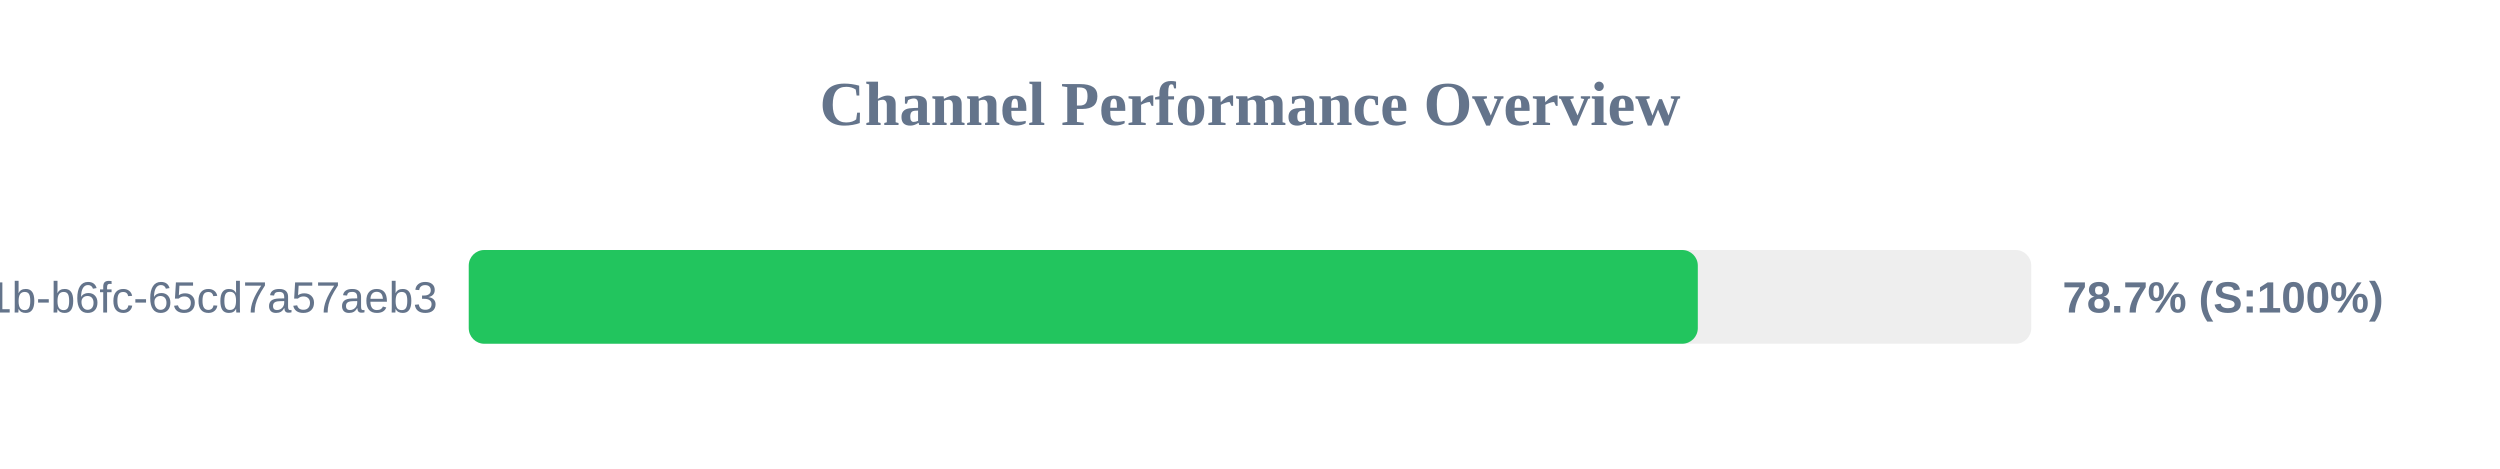
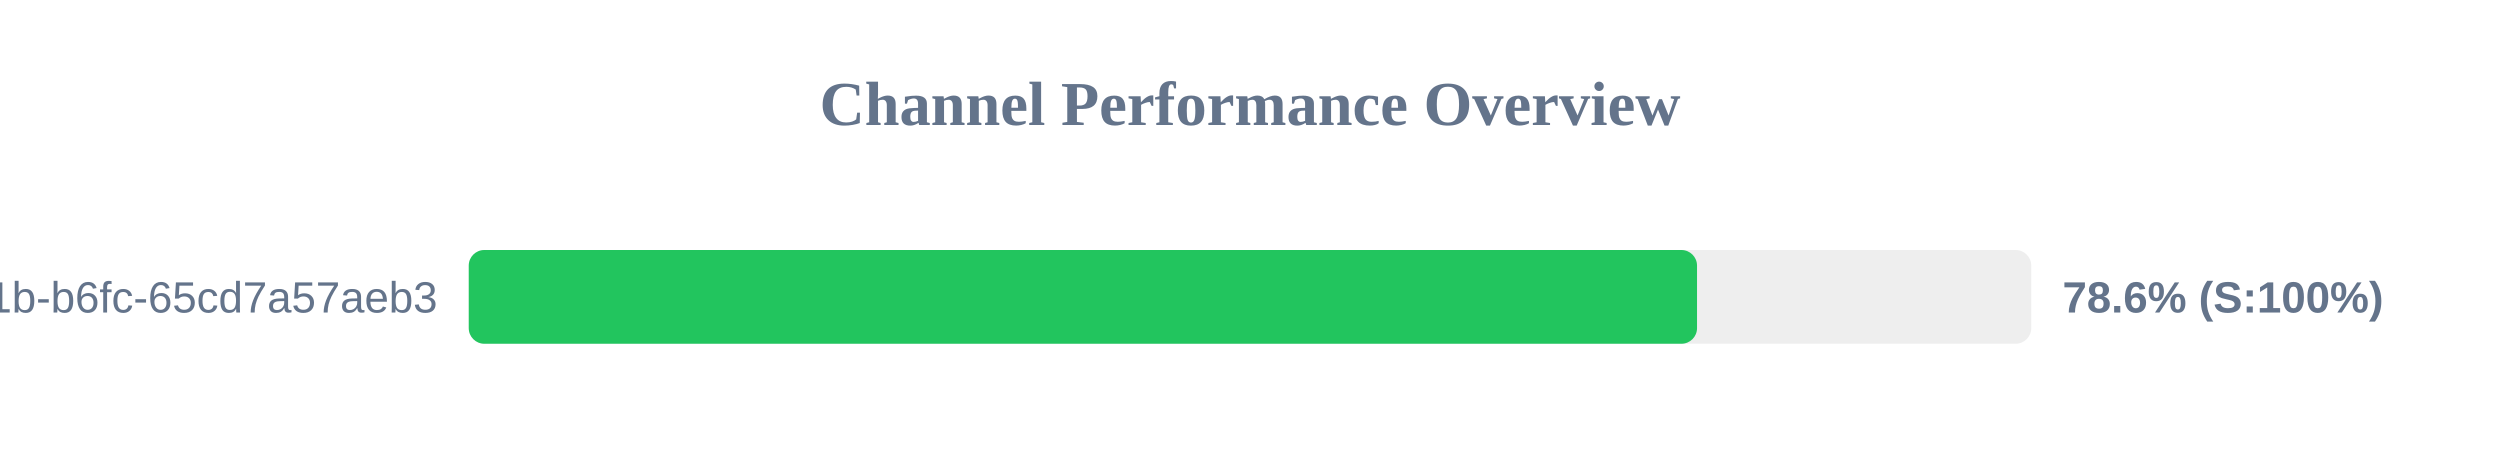
<svg xmlns="http://www.w3.org/2000/svg" width="800" height="150" version="1.1">
  <style>
        .row { font: 14px Arial; fill: #64748b; }
        .score { font: bold 14px Arial; fill: #64748b; }
    </style>
  <text x="400" y="40" text-anchor="middle" font-size="20px" font-weight="bold" fill="#64748b">Channel Performance Overview</text>
  <rect x="150" y="80" width="500" height="30" fill="#eee" rx="5" />
-   <rect x="150" y="80" width="393.3" height="30" fill="#22c55e" rx="5" />
+   <rect x="150" y="80" width="393.05" height="30" fill="#22c55e" rx="5" />
  <text x="140" y="100" text-anchor="end" class="row">?uuid=9c859345-959f-491b-b6fc-65cd7a57aeb3</text>
-   <text x="660" y="100" text-anchor="start" class="score">78.7% (S:100%)</text>
+   <text x="660" y="100" text-anchor="start" class="score">78.6% (S:100%)</text>
</svg>
